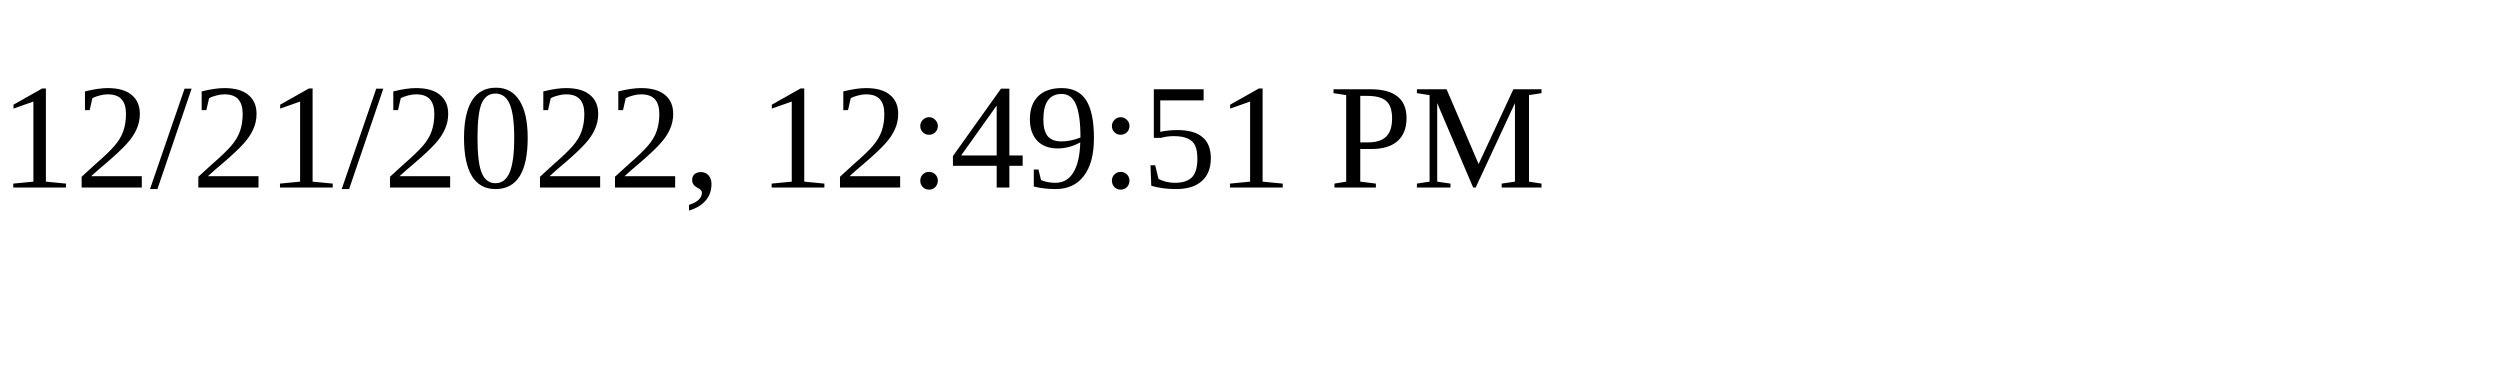
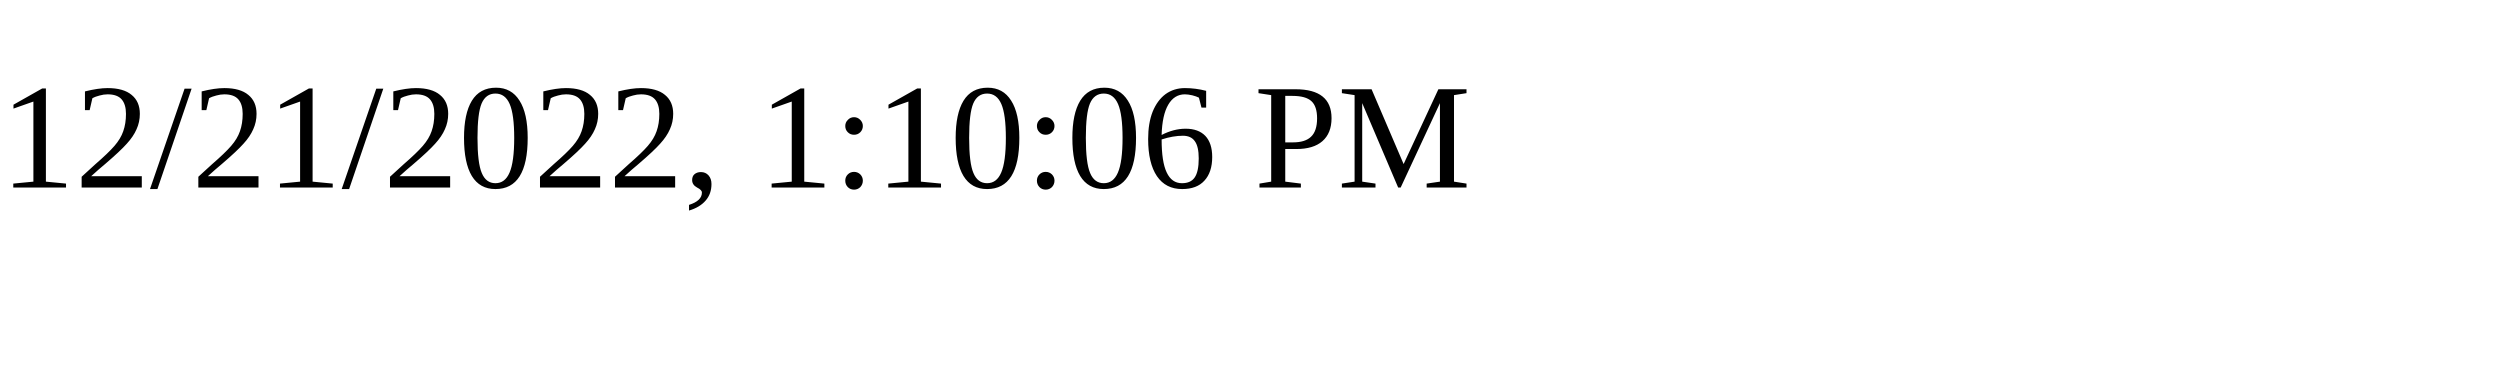
<svg xmlns="http://www.w3.org/2000/svg" height="30" width="200">
-   <text x="0" y="15">12/21/2022, 12:49:51 PM</text>
+   <text x="0" y="15">12/21/2022, 1:10:06 PM</text>
</svg>
